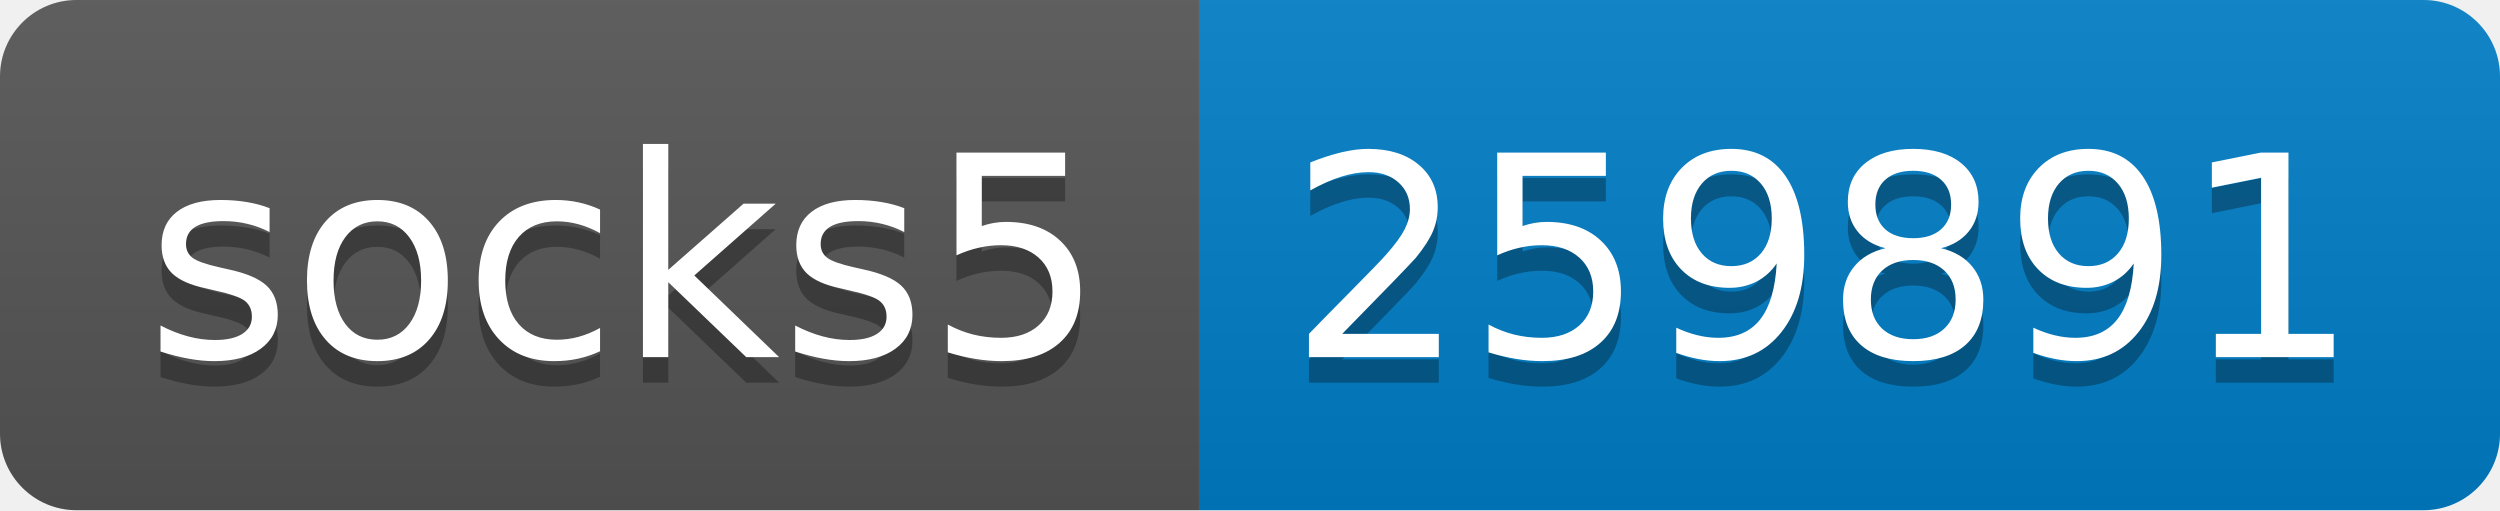
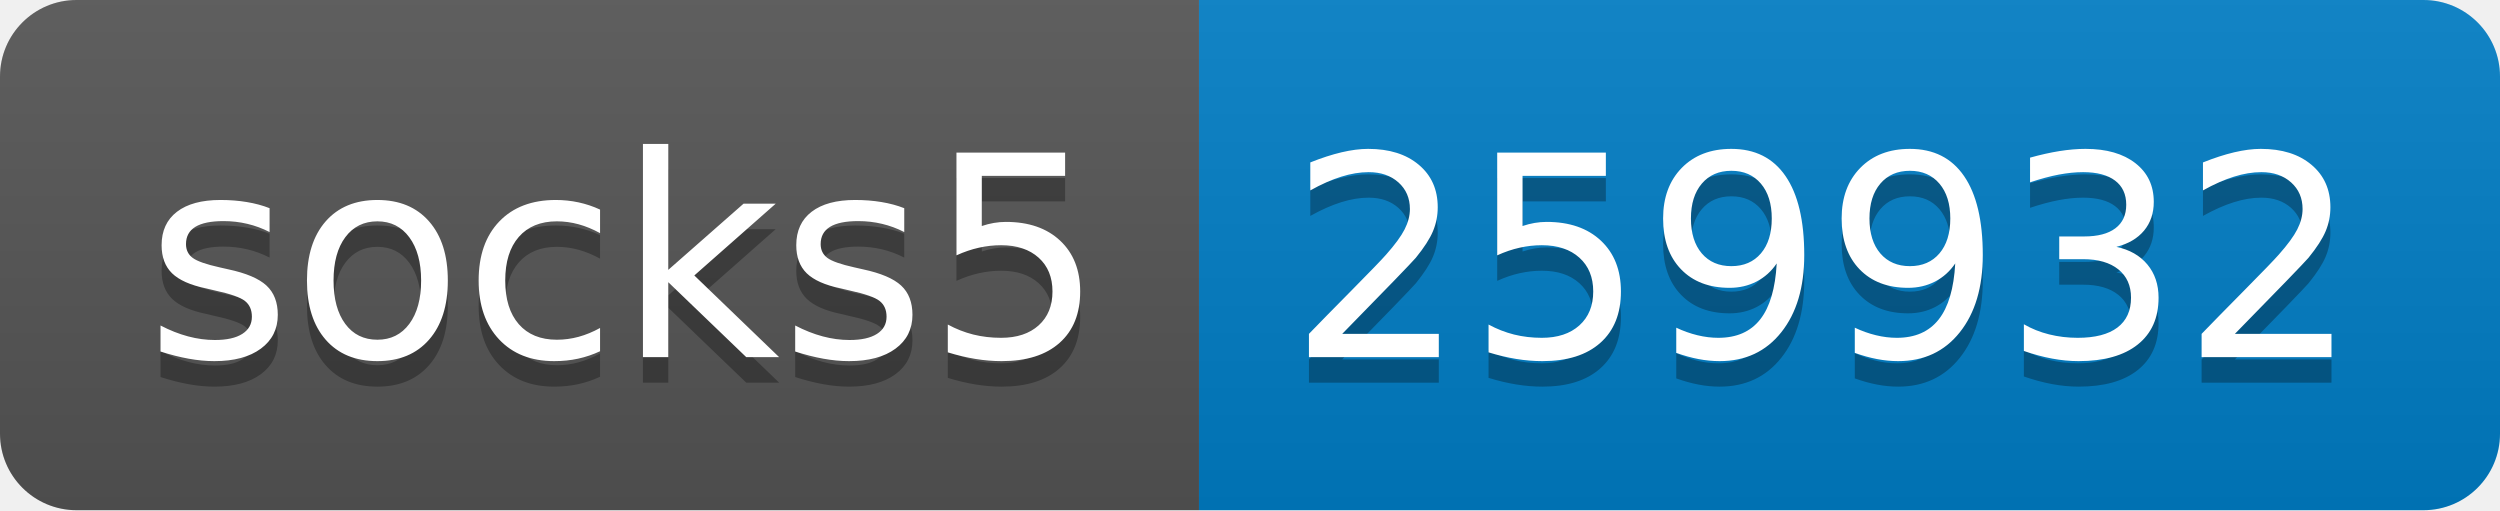
- <svg xmlns="http://www.w3.org/2000/svg" width="98" height="20" role="img" aria-label="socks5: 259891">
+ <svg xmlns="http://www.w3.org/2000/svg" width="98" height="20" role="img" aria-label="socks5: 259932">
  <linearGradient id="s" x2="0" y2="100%">
    <stop offset="0" stop-color="#bbb" stop-opacity=".1" />
    <stop offset="1" stop-opacity=".1" />
  </linearGradient>
  <clipPath id="r">
    <rect width="98" height="20" rx="3" fill="#fff" />
  </clipPath>
  <g clip-path="url(#r)">
    <rect width="47" height="20" fill="#555" />
    <rect x="47" width="51" height="20" fill="#007ec6" />
    <rect width="98" height="20" fill="url(#s)" />
  </g>
  <g fill="#fff" text-anchor="middle" font-family="Verdana,Geneva,DejaVu Sans,sans-serif" text-rendering="geometricPrecision" font-size="110">
    <text aria-hidden="true" x="245" y="150" fill="#010101" fill-opacity=".3" transform="scale(.1)" textLength="370">socks5</text>
    <text x="245" y="140" transform="scale(.1)" fill="#fff" textLength="370">socks5</text>
-     <text aria-hidden="true" x="715" y="150" fill="#010101" fill-opacity=".3" transform="scale(.1)" textLength="410">259891</text>
-     <text x="715" y="140" transform="scale(.1)" fill="#fff" textLength="410">259891</text>
+     <text aria-hidden="true" x="715" y="150" fill="#010101" fill-opacity=".3" transform="scale(.1)" textLength="410">259932</text>
+     <text x="715" y="140" transform="scale(.1)" fill="#fff" textLength="410">259932</text>
  </g>
</svg>
